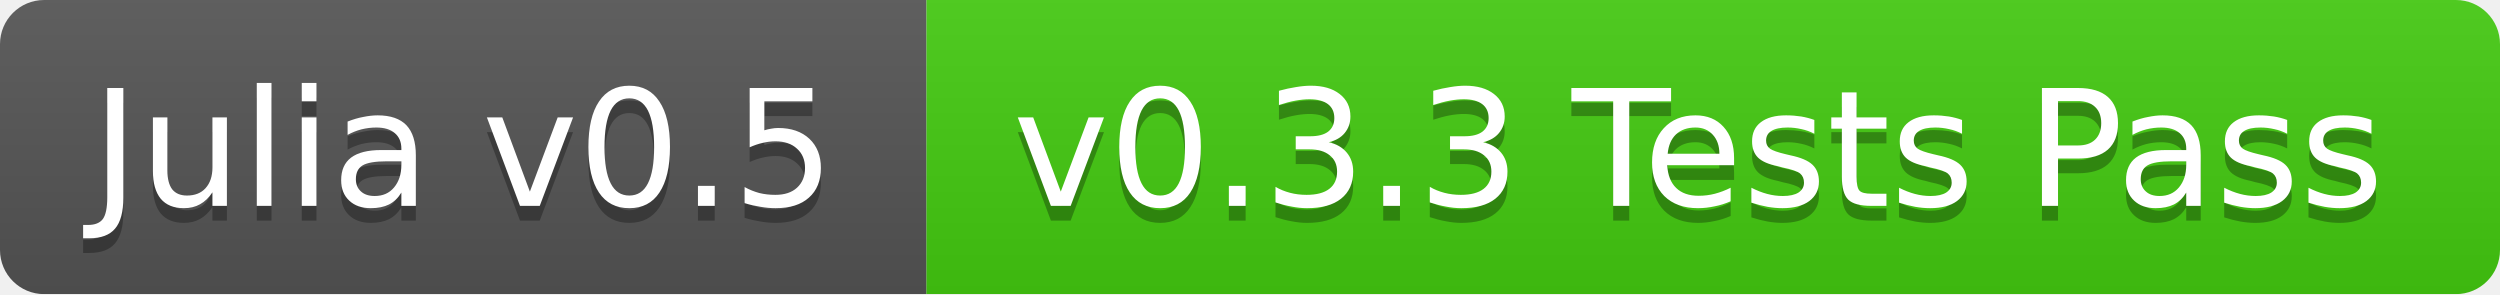
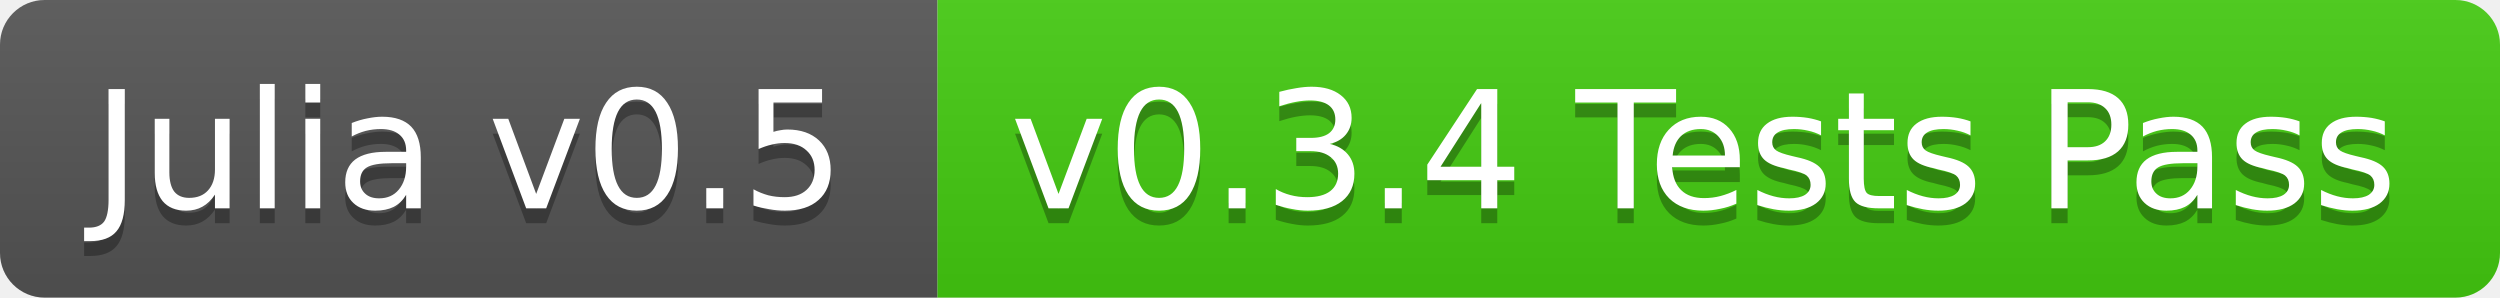
- <svg xmlns="http://www.w3.org/2000/svg" width="170" height="20">
+ <svg xmlns="http://www.w3.org/2000/svg" width="168" height="20">
  <linearGradient id="b" x2="0" y2="100%">
    <stop offset="0" stop-color="#bbb" stop-opacity=".1" />
    <stop offset="1" stop-opacity=".1" />
  </linearGradient>
-   <mask id="a">
-     <rect width="170" height="20" rx="3" fill="#fff" />
-   </mask>
-   <g mask="url(#a)">
+   <clipPath id="a">
+     <rect width="168" height="20" rx="3" fill="#fff" />
+   </clipPath>
+   <g clip-path="url(#a)">
    <path fill="#555" d="M0 0h63v20H0z" />
-     <path fill="#4c1" d="M63 0h107v20H63z" />
-     <path fill="url(#b)" d="M0 0h170v20H0z" />
+     <path fill="#4c1" d="M63 0h105v20H63z" />
+     <path fill="url(#b)" d="M0 0h168v20H0z" />
  </g>
  <g fill="#fff" text-anchor="middle" font-family="DejaVu Sans,Verdana,Geneva,sans-serif" font-size="11">
    <text x="31.5" y="15" fill="#010101" fill-opacity=".3">Julia v0.5</text>
    <text x="31.5" y="14">Julia v0.5</text>
-     <text x="115.5" y="15" fill="#010101" fill-opacity=".3">v0.3.3 Tests Pass</text>
-     <text x="115.5" y="14">v0.3.3 Tests Pass</text>
+     <text x="114.5" y="15" fill="#010101" fill-opacity=".3">v0.3.4 Tests Pass</text>
+     <text x="114.5" y="14">v0.3.4 Tests Pass</text>
  </g>
</svg>
